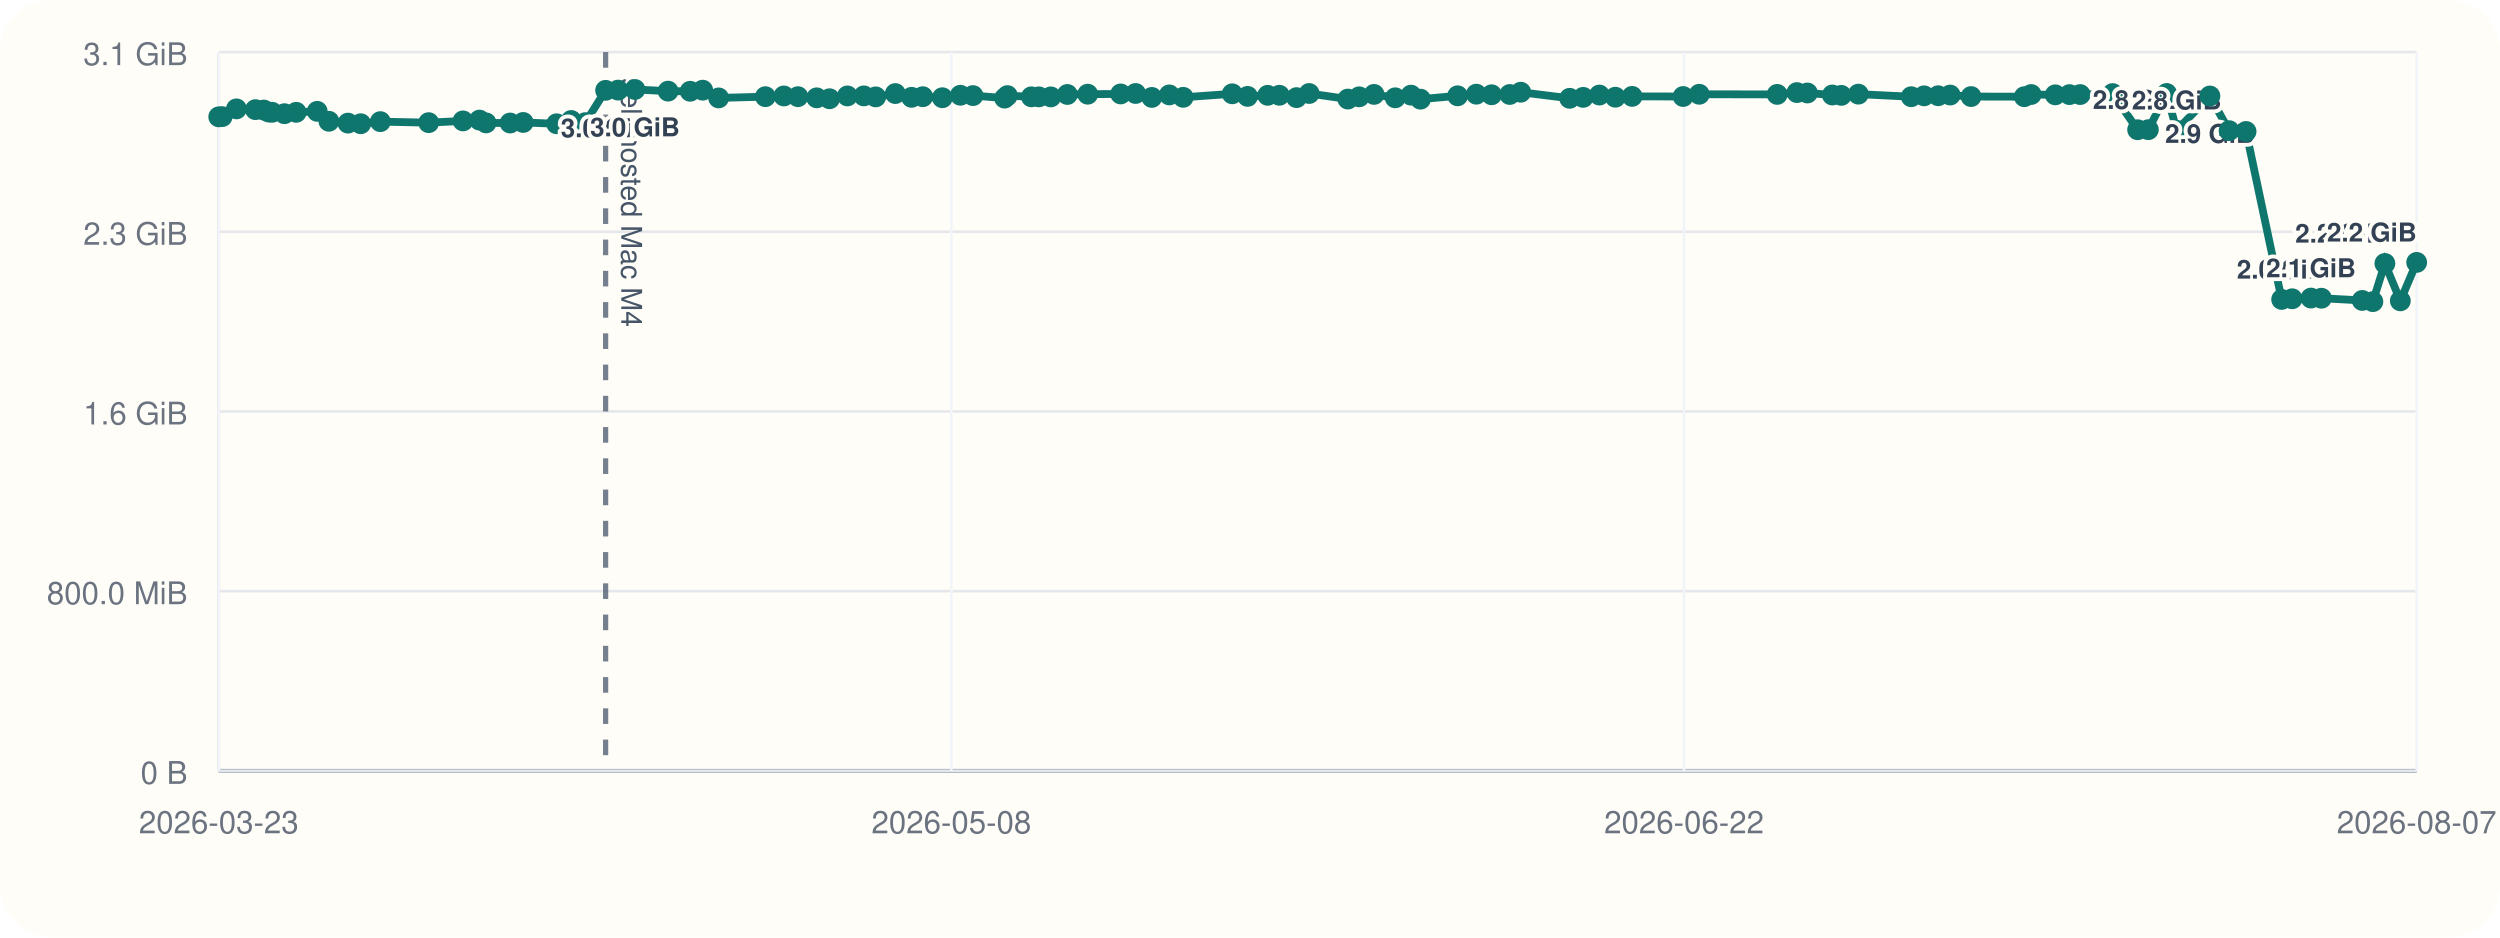
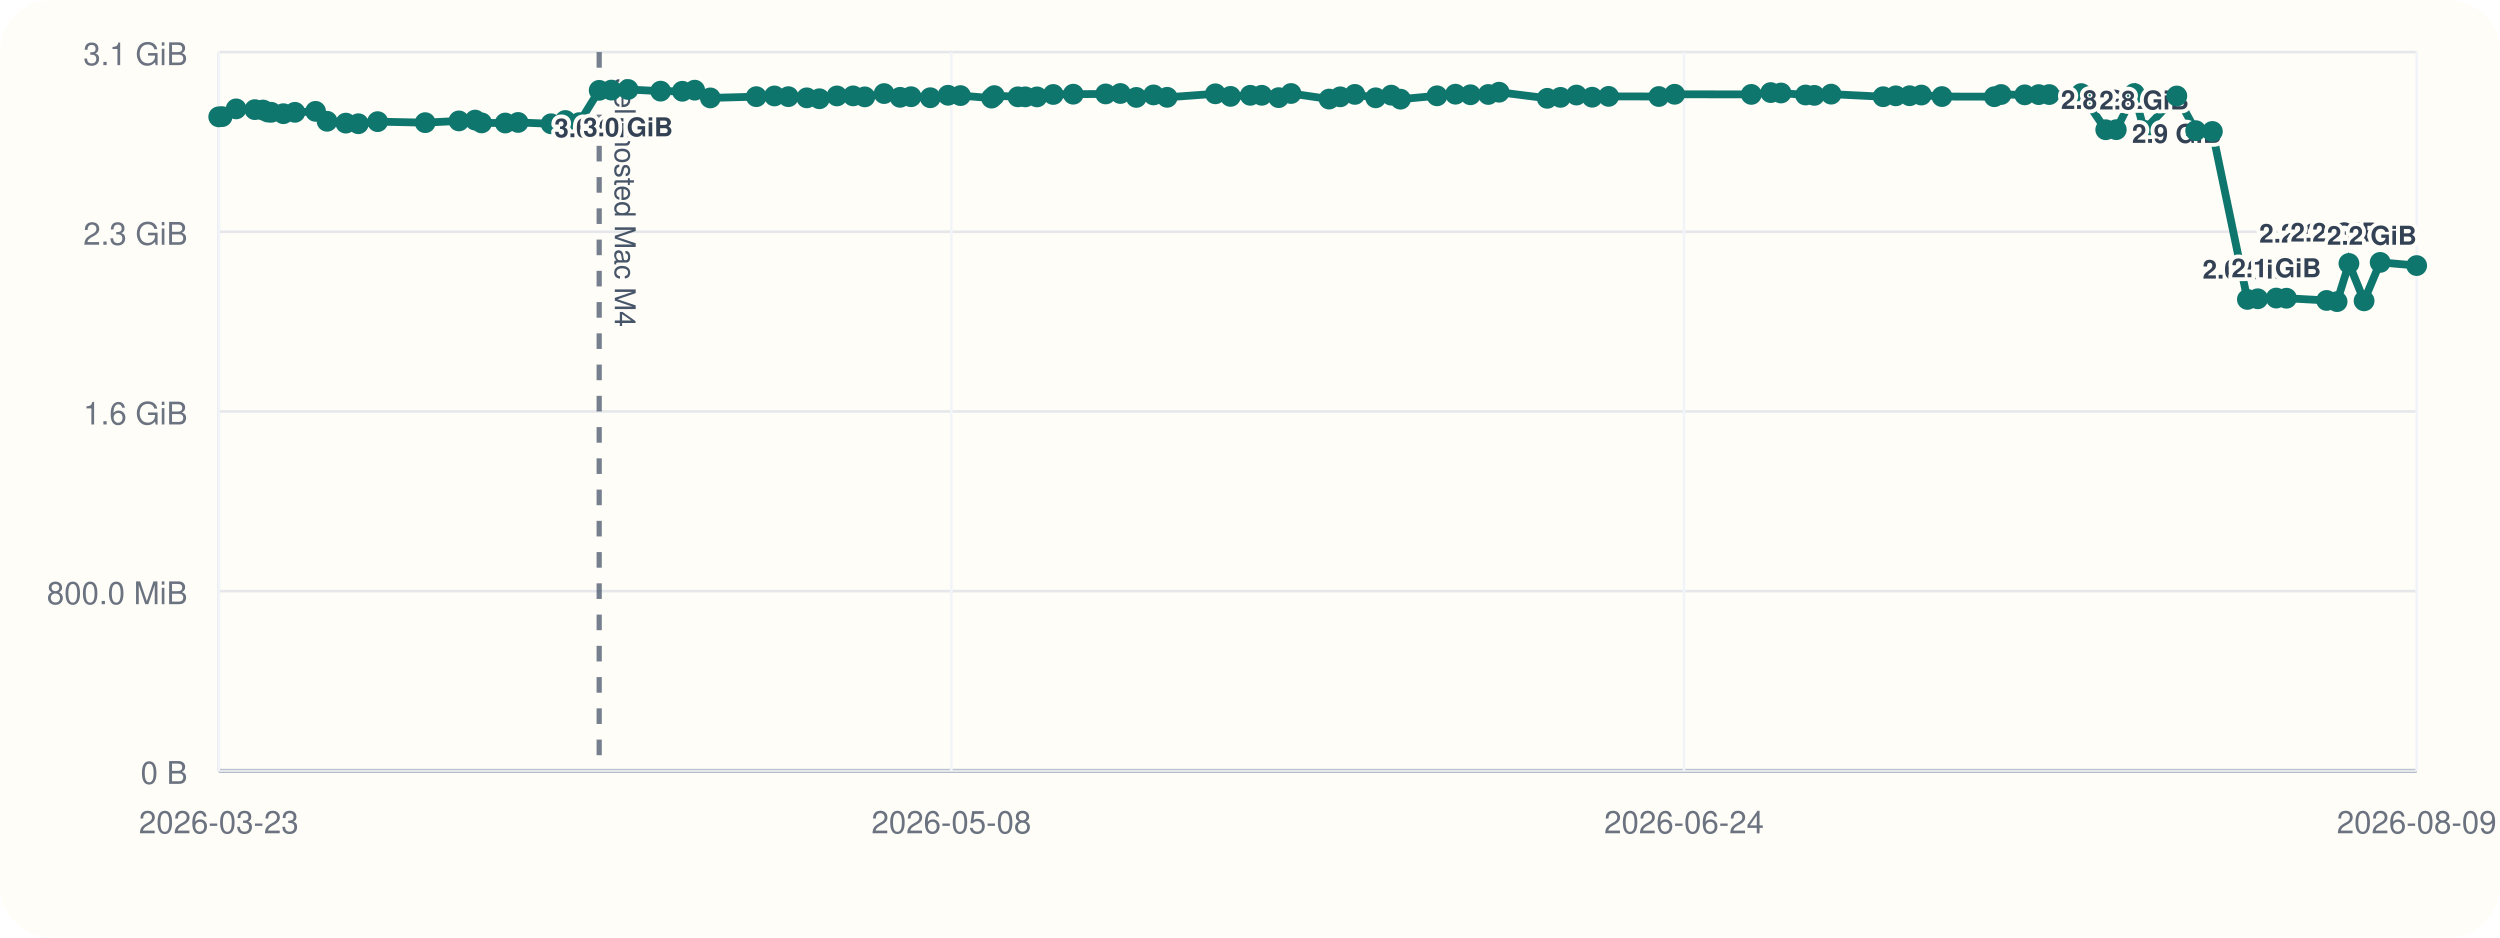
<svg xmlns="http://www.w3.org/2000/svg" viewBox="0 0 960 360">
  <rect width="960" height="360" rx="20" fill="#fffdf7" />
  <line x1="84" y1="296" x2="928" y2="296" stroke="#cbd5e1" stroke-width="1" />
  <line x1="84" y1="20" x2="84" y2="296" stroke="#cbd5e1" stroke-width="1" />
  <line x1="84" y1="296.00" x2="928" y2="296.00" stroke="#94a3b8" stroke-width="1.5" />
  <line x1="84" y1="296.00" x2="928" y2="296.00" stroke="#e5e7eb" stroke-width="1" />
  <text x="72" y="301.00" text-anchor="end" font-size="12" font-family="Helvetica, Arial, sans-serif" fill="#6b7280">0 B</text>
  <line x1="84" y1="227.00" x2="928" y2="227.00" stroke="#e5e7eb" stroke-width="1" />
  <text x="72" y="232.00" text-anchor="end" font-size="12" font-family="Helvetica, Arial, sans-serif" fill="#6b7280">800.0 MiB</text>
  <line x1="84" y1="158.00" x2="928" y2="158.00" stroke="#e5e7eb" stroke-width="1" />
  <text x="72" y="163.00" text-anchor="end" font-size="12" font-family="Helvetica, Arial, sans-serif" fill="#6b7280">1.6 GiB</text>
  <line x1="84" y1="89.00" x2="928" y2="89.00" stroke="#e5e7eb" stroke-width="1" />
  <text x="72" y="94.00" text-anchor="end" font-size="12" font-family="Helvetica, Arial, sans-serif" fill="#6b7280">2.3 GiB</text>
  <line x1="84" y1="20.00" x2="928" y2="20.00" stroke="#e5e7eb" stroke-width="1" />
  <text x="72" y="25.00" text-anchor="end" font-size="12" font-family="Helvetica, Arial, sans-serif" fill="#6b7280">3.1 GiB</text>
  <line x1="84.00" y1="20" x2="84.00" y2="296" stroke="#f1f5f9" stroke-width="1" />
  <text x="84.00" y="320" text-anchor="middle" font-size="12" font-family="Helvetica, Arial, sans-serif" fill="#6b7280">2026-03-23</text>
  <line x1="365.33" y1="20" x2="365.33" y2="296" stroke="#f1f5f9" stroke-width="1" />
  <text x="365.33" y="320" text-anchor="middle" font-size="12" font-family="Helvetica, Arial, sans-serif" fill="#6b7280">2026-05-08</text>
  <line x1="646.67" y1="20" x2="646.67" y2="296" stroke="#f1f5f9" stroke-width="1" />
-   <text x="646.67" y="320" text-anchor="middle" font-size="12" font-family="Helvetica, Arial, sans-serif" fill="#6b7280">2026-06-22</text>
+   <text x="646.67" y="320" text-anchor="middle" font-size="12" font-family="Helvetica, Arial, sans-serif" fill="#6b7280">2026-06-24</text>
  <line x1="928.00" y1="20" x2="928.00" y2="296" stroke="#f1f5f9" stroke-width="1" />
-   <text x="928.00" y="320" text-anchor="middle" font-size="12" font-family="Helvetica, Arial, sans-serif" fill="#6b7280">2026-08-07</text>
-   <line x1="232.56" y1="20" x2="232.56" y2="296" stroke="#475569" stroke-width="2" stroke-dasharray="6 6" opacity="0.75" />
-   <text x="238.56" y="30" transform="rotate(90 238.56 30)" font-size="11" font-family="Helvetica, Arial, sans-serif" fill="#475569">self-hosted Mac M4</text>
-   <polyline fill="none" stroke="#0f766e" stroke-width="3" points="84.00,44.87 85.29,44.79 90.79,41.81 98.09,42.10 101.28,42.25 103.16,43.02 104.48,43.12 109.23,43.66 113.74,43.13 121.81,42.76 126.30,46.57 133.63,47.28 138.51,47.51 146.05,46.71 164.62,47.10 177.79,46.43 184.11,46.11 186.65,47.19 195.88,47.24 200.90,47.02 213.75,47.53 219.34,46.27 224.77,47.09 232.56,34.69 237.32,34.60 243.82,34.36 256.55,35.00 265.02,35.05 269.84,34.63 275.95,37.60 293.91,37.12 301.00,36.85 306.41,37.12 313.62,37.57 318.54,37.92 325.41,36.84 331.72,36.82 336.27,37.20 343.81,35.93 350.04,37.37 354.34,37.14 361.86,37.53 368.78,36.58 373.63,36.71 385.77,37.67 386.84,36.72 396.06,37.18 398.93,37.19 403.52,37.21 409.86,36.28 417.68,36.17 430.33,36.07 436.08,35.90 442.30,37.41 449.02,36.45 454.34,37.37 473.18,36.02 479.07,37.01 486.80,36.60 491.29,36.59 497.87,37.49 502.72,35.90 517.57,38.04 521.93,37.18 527.63,36.25 535.77,37.56 541.83,36.54 545.47,38.08 559.73,36.79 566.92,36.17 572.78,36.39 579.74,36.28 583.96,35.41 602.75,37.75 607.93,37.39 614.18,36.50 620.29,37.33 626.72,37.01 646.32,37.06 652.51,36.20 682.44,36.25 690.02,35.55 694.04,35.71 703.62,36.48 707.06,36.62 713.61,36.15 733.92,37.14 738.85,36.80 744.26,36.76 748.86,36.50 756.89,37.08 777.34,37.13 779.98,36.29 789.22,36.42 794.67,36.33 798.78,36.31 811.25,35.93 820.85,49.82 824.96,49.79 832.00,35.90 835.83,50.03 848.60,36.86 855.98,50.17 862.49,50.48 876.16,114.98 880.20,114.73 887.42,114.46 891.43,114.52 907.10,115.37 911.18,115.82 915.80,101.17 921.73,115.52 928.00,100.76" />
+   <text x="928.00" y="320" text-anchor="middle" font-size="12" font-family="Helvetica, Arial, sans-serif" fill="#6b7280">2026-08-09</text>
+   <line x1="230.09" y1="20" x2="230.09" y2="296" stroke="#475569" stroke-width="2" stroke-dasharray="6 6" opacity="0.75" />
+   <text x="236.09" y="30" transform="rotate(90 236.09 30)" font-size="11" font-family="Helvetica, Arial, sans-serif" fill="#475569">self-hosted Mac M4</text>
+   <polyline fill="none" stroke="#0f766e" stroke-width="3" points="84.00,44.87 85.27,44.79 90.68,41.81 97.86,42.10 100.99,42.25 102.85,43.02 104.14,43.12 108.81,43.66 113.25,43.13 121.18,42.76 125.60,46.57 132.80,47.28 137.61,47.51 145.02,46.71 163.28,47.10 176.23,46.43 182.45,46.11 184.95,47.19 194.03,47.24 198.95,47.02 211.60,47.53 217.09,46.27 222.43,47.09 230.09,34.69 234.77,34.60 241.17,34.36 253.68,35.00 262.02,35.05 266.76,34.63 272.76,37.60 290.42,37.12 297.39,36.85 302.72,37.12 309.81,37.57 314.65,37.92 321.40,36.84 327.60,36.82 332.08,37.20 339.50,35.93 345.62,37.37 349.85,37.14 357.24,37.53 364.05,36.58 368.82,36.71 380.75,37.67 381.81,36.72 390.88,37.18 393.70,37.19 398.22,37.21 404.45,36.28 412.13,36.17 424.58,36.07 430.23,35.90 436.35,37.41 442.96,36.45 448.19,37.37 466.71,36.02 472.51,37.01 480.11,36.60 484.52,36.59 490.99,37.49 495.76,35.90 510.37,38.04 514.65,37.18 520.26,36.25 528.26,37.56 534.23,36.54 537.80,38.08 551.82,36.79 558.90,36.17 564.66,36.39 571.50,36.28 575.66,35.41 594.14,37.75 599.22,37.39 605.37,36.50 611.38,37.33 617.71,37.01 636.98,37.06 643.06,36.20 672.50,36.25 679.95,35.55 683.91,35.71 693.33,36.48 696.71,36.62 703.16,36.15 723.12,37.14 727.98,36.80 733.29,36.76 737.81,36.50 745.71,37.08 765.82,37.13 768.42,36.29 777.50,36.42 782.86,36.33 786.90,36.31 799.17,35.93 808.61,49.82 812.65,49.79 819.58,35.90 823.34,50.03 835.90,36.86 843.15,50.17 849.55,50.48 863.00,114.98 866.98,114.73 874.08,114.46 878.01,114.52 893.42,115.37 897.44,115.82 901.99,101.17 907.81,115.52 913.98,100.76 928.00,101.98" />
  <circle cx="84.00" cy="44.87" r="4" fill="#0f766e" />
-   <circle cx="85.29" cy="44.79" r="4" fill="#0f766e" />
-   <circle cx="90.79" cy="41.81" r="4" fill="#0f766e" />
-   <circle cx="98.09" cy="42.10" r="4" fill="#0f766e" />
-   <circle cx="101.28" cy="42.25" r="4" fill="#0f766e" />
-   <circle cx="103.16" cy="43.02" r="4" fill="#0f766e" />
-   <circle cx="104.48" cy="43.12" r="4" fill="#0f766e" />
-   <circle cx="109.23" cy="43.66" r="4" fill="#0f766e" />
-   <circle cx="113.74" cy="43.13" r="4" fill="#0f766e" />
-   <circle cx="121.81" cy="42.76" r="4" fill="#0f766e" />
-   <circle cx="126.30" cy="46.57" r="4" fill="#0f766e" />
-   <circle cx="133.63" cy="47.28" r="4" fill="#0f766e" />
-   <circle cx="138.51" cy="47.51" r="4" fill="#0f766e" />
-   <circle cx="146.05" cy="46.71" r="4" fill="#0f766e" />
-   <circle cx="164.62" cy="47.10" r="4" fill="#0f766e" />
-   <circle cx="177.79" cy="46.43" r="4" fill="#0f766e" />
-   <circle cx="184.11" cy="46.11" r="4" fill="#0f766e" />
-   <circle cx="186.65" cy="47.19" r="4" fill="#0f766e" />
-   <circle cx="195.88" cy="47.24" r="4" fill="#0f766e" />
-   <circle cx="200.90" cy="47.02" r="4" fill="#0f766e" />
-   <circle cx="213.75" cy="47.53" r="4" fill="#0f766e" />
-   <circle cx="219.34" cy="46.27" r="4" fill="#0f766e" />
-   <circle cx="224.77" cy="47.09" r="4" fill="#0f766e" />
-   <circle cx="232.56" cy="34.69" r="4" fill="#0f766e" />
-   <text x="232.56" y="52.69" text-anchor="middle" font-size="10" font-family="Helvetica, Arial, sans-serif" font-weight="600" paint-order="stroke" stroke="#fffdf7" stroke-width="3" stroke-linejoin="round" fill="#334155">3.0 GiB</text>
-   <circle cx="237.32" cy="34.60" r="4" fill="#0f766e" />
-   <circle cx="243.82" cy="34.36" r="4" fill="#0f766e" />
-   <text x="243.82" y="52.36" text-anchor="middle" font-size="10" font-family="Helvetica, Arial, sans-serif" font-weight="600" paint-order="stroke" stroke="#fffdf7" stroke-width="3" stroke-linejoin="round" fill="#334155">3.0 GiB</text>
-   <circle cx="256.55" cy="35.00" r="4" fill="#0f766e" />
-   <circle cx="265.02" cy="35.05" r="4" fill="#0f766e" />
-   <circle cx="269.84" cy="34.63" r="4" fill="#0f766e" />
-   <circle cx="275.95" cy="37.60" r="4" fill="#0f766e" />
-   <circle cx="293.91" cy="37.12" r="4" fill="#0f766e" />
-   <circle cx="301.00" cy="36.85" r="4" fill="#0f766e" />
-   <circle cx="306.41" cy="37.12" r="4" fill="#0f766e" />
-   <circle cx="313.62" cy="37.57" r="4" fill="#0f766e" />
-   <circle cx="318.54" cy="37.92" r="4" fill="#0f766e" />
-   <circle cx="325.41" cy="36.84" r="4" fill="#0f766e" />
-   <circle cx="331.72" cy="36.82" r="4" fill="#0f766e" />
-   <circle cx="336.27" cy="37.20" r="4" fill="#0f766e" />
-   <circle cx="343.81" cy="35.93" r="4" fill="#0f766e" />
-   <circle cx="350.04" cy="37.37" r="4" fill="#0f766e" />
-   <circle cx="354.34" cy="37.14" r="4" fill="#0f766e" />
-   <circle cx="361.86" cy="37.53" r="4" fill="#0f766e" />
-   <circle cx="368.78" cy="36.58" r="4" fill="#0f766e" />
-   <circle cx="373.63" cy="36.71" r="4" fill="#0f766e" />
-   <circle cx="385.77" cy="37.67" r="4" fill="#0f766e" />
-   <circle cx="386.84" cy="36.72" r="4" fill="#0f766e" />
-   <circle cx="396.06" cy="37.18" r="4" fill="#0f766e" />
-   <circle cx="398.93" cy="37.19" r="4" fill="#0f766e" />
-   <circle cx="403.52" cy="37.21" r="4" fill="#0f766e" />
-   <circle cx="409.86" cy="36.28" r="4" fill="#0f766e" />
-   <circle cx="417.68" cy="36.17" r="4" fill="#0f766e" />
-   <circle cx="430.33" cy="36.07" r="4" fill="#0f766e" />
-   <circle cx="436.08" cy="35.90" r="4" fill="#0f766e" />
-   <circle cx="442.30" cy="37.41" r="4" fill="#0f766e" />
-   <circle cx="449.02" cy="36.45" r="4" fill="#0f766e" />
-   <circle cx="454.34" cy="37.37" r="4" fill="#0f766e" />
-   <circle cx="473.18" cy="36.02" r="4" fill="#0f766e" />
-   <circle cx="479.07" cy="37.01" r="4" fill="#0f766e" />
-   <circle cx="486.80" cy="36.60" r="4" fill="#0f766e" />
-   <circle cx="491.29" cy="36.59" r="4" fill="#0f766e" />
-   <circle cx="497.87" cy="37.49" r="4" fill="#0f766e" />
-   <circle cx="502.72" cy="35.90" r="4" fill="#0f766e" />
-   <circle cx="517.57" cy="38.04" r="4" fill="#0f766e" />
-   <circle cx="521.93" cy="37.18" r="4" fill="#0f766e" />
-   <circle cx="527.63" cy="36.25" r="4" fill="#0f766e" />
-   <circle cx="535.77" cy="37.56" r="4" fill="#0f766e" />
-   <circle cx="541.83" cy="36.54" r="4" fill="#0f766e" />
-   <circle cx="545.47" cy="38.08" r="4" fill="#0f766e" />
-   <circle cx="559.73" cy="36.79" r="4" fill="#0f766e" />
-   <circle cx="566.92" cy="36.17" r="4" fill="#0f766e" />
-   <circle cx="572.78" cy="36.39" r="4" fill="#0f766e" />
-   <circle cx="579.74" cy="36.28" r="4" fill="#0f766e" />
-   <circle cx="583.96" cy="35.41" r="4" fill="#0f766e" />
-   <circle cx="602.75" cy="37.75" r="4" fill="#0f766e" />
-   <circle cx="607.93" cy="37.39" r="4" fill="#0f766e" />
-   <circle cx="614.18" cy="36.50" r="4" fill="#0f766e" />
-   <circle cx="620.29" cy="37.33" r="4" fill="#0f766e" />
-   <circle cx="626.72" cy="37.01" r="4" fill="#0f766e" />
-   <circle cx="646.32" cy="37.06" r="4" fill="#0f766e" />
-   <circle cx="652.51" cy="36.20" r="4" fill="#0f766e" />
-   <circle cx="682.44" cy="36.25" r="4" fill="#0f766e" />
-   <circle cx="690.02" cy="35.55" r="4" fill="#0f766e" />
-   <circle cx="694.04" cy="35.71" r="4" fill="#0f766e" />
-   <circle cx="703.62" cy="36.48" r="4" fill="#0f766e" />
-   <circle cx="707.06" cy="36.62" r="4" fill="#0f766e" />
-   <circle cx="713.61" cy="36.15" r="4" fill="#0f766e" />
-   <circle cx="733.92" cy="37.14" r="4" fill="#0f766e" />
-   <circle cx="738.85" cy="36.80" r="4" fill="#0f766e" />
-   <circle cx="744.26" cy="36.76" r="4" fill="#0f766e" />
-   <circle cx="748.86" cy="36.50" r="4" fill="#0f766e" />
-   <circle cx="756.89" cy="37.08" r="4" fill="#0f766e" />
-   <circle cx="777.34" cy="37.13" r="4" fill="#0f766e" />
-   <circle cx="779.98" cy="36.29" r="4" fill="#0f766e" />
-   <circle cx="789.22" cy="36.42" r="4" fill="#0f766e" />
-   <circle cx="794.67" cy="36.33" r="4" fill="#0f766e" />
-   <circle cx="798.78" cy="36.31" r="4" fill="#0f766e" />
-   <circle cx="811.25" cy="35.93" r="4" fill="#0f766e" />
-   <circle cx="820.85" cy="49.82" r="4" fill="#0f766e" />
-   <text x="820.85" y="41.82" text-anchor="middle" font-size="10" font-family="Helvetica, Arial, sans-serif" font-weight="600" paint-order="stroke" stroke="#fffdf7" stroke-width="3" stroke-linejoin="round" fill="#334155">2.8 GiB</text>
-   <circle cx="824.96" cy="49.79" r="4" fill="#0f766e" />
-   <circle cx="832.00" cy="35.90" r="4" fill="#0f766e" />
-   <circle cx="835.83" cy="50.03" r="4" fill="#0f766e" />
-   <text x="835.83" y="42.03" text-anchor="middle" font-size="10" font-family="Helvetica, Arial, sans-serif" font-weight="600" paint-order="stroke" stroke="#fffdf7" stroke-width="3" stroke-linejoin="round" fill="#334155">2.8 GiB</text>
-   <circle cx="848.60" cy="36.86" r="4" fill="#0f766e" />
-   <text x="848.60" y="54.86" text-anchor="middle" font-size="10" font-family="Helvetica, Arial, sans-serif" font-weight="600" paint-order="stroke" stroke="#fffdf7" stroke-width="3" stroke-linejoin="round" fill="#334155">2.9 GiB</text>
-   <circle cx="855.98" cy="50.17" r="4" fill="#0f766e" />
-   <circle cx="862.49" cy="50.48" r="4" fill="#0f766e" />
-   <circle cx="876.16" cy="114.98" r="4" fill="#0f766e" />
-   <text x="876.16" y="106.98" text-anchor="middle" font-size="10" font-family="Helvetica, Arial, sans-serif" font-weight="600" paint-order="stroke" stroke="#fffdf7" stroke-width="3" stroke-linejoin="round" fill="#334155">2.0 GiB</text>
-   <circle cx="880.20" cy="114.73" r="4" fill="#0f766e" />
-   <circle cx="887.42" cy="114.46" r="4" fill="#0f766e" />
-   <text x="887.42" y="106.46" text-anchor="middle" font-size="10" font-family="Helvetica, Arial, sans-serif" font-weight="600" paint-order="stroke" stroke="#fffdf7" stroke-width="3" stroke-linejoin="round" fill="#334155">2.1 GiB</text>
-   <circle cx="891.43" cy="114.52" r="4" fill="#0f766e" />
-   <circle cx="907.10" cy="115.37" r="4" fill="#0f766e" />
-   <circle cx="911.18" cy="115.82" r="4" fill="#0f766e" />
-   <circle cx="915.80" cy="101.17" r="4" fill="#0f766e" />
-   <text x="915.80" y="93.17" text-anchor="end" font-size="10" font-family="Helvetica, Arial, sans-serif" font-weight="600" paint-order="stroke" stroke="#fffdf7" stroke-width="3" stroke-linejoin="round" fill="#334155">2.2 GiB</text>
-   <circle cx="921.73" cy="115.52" r="4" fill="#0f766e" />
-   <circle cx="928.00" cy="100.76" r="4" fill="#0f766e" />
-   <text x="928.00" y="92.76" text-anchor="end" font-size="10" font-family="Helvetica, Arial, sans-serif" font-weight="600" paint-order="stroke" stroke="#fffdf7" stroke-width="3" stroke-linejoin="round" fill="#334155">2.2 GiB</text>
+   <circle cx="85.27" cy="44.79" r="4" fill="#0f766e" />
+   <circle cx="90.68" cy="41.81" r="4" fill="#0f766e" />
+   <circle cx="97.86" cy="42.10" r="4" fill="#0f766e" />
+   <circle cx="100.99" cy="42.25" r="4" fill="#0f766e" />
+   <circle cx="102.85" cy="43.02" r="4" fill="#0f766e" />
+   <circle cx="104.14" cy="43.12" r="4" fill="#0f766e" />
+   <circle cx="108.81" cy="43.66" r="4" fill="#0f766e" />
+   <circle cx="113.25" cy="43.13" r="4" fill="#0f766e" />
+   <circle cx="121.18" cy="42.76" r="4" fill="#0f766e" />
+   <circle cx="125.60" cy="46.57" r="4" fill="#0f766e" />
+   <circle cx="132.80" cy="47.28" r="4" fill="#0f766e" />
+   <circle cx="137.61" cy="47.51" r="4" fill="#0f766e" />
+   <circle cx="145.02" cy="46.71" r="4" fill="#0f766e" />
+   <circle cx="163.28" cy="47.10" r="4" fill="#0f766e" />
+   <circle cx="176.23" cy="46.43" r="4" fill="#0f766e" />
+   <circle cx="182.45" cy="46.11" r="4" fill="#0f766e" />
+   <circle cx="184.95" cy="47.19" r="4" fill="#0f766e" />
+   <circle cx="194.03" cy="47.24" r="4" fill="#0f766e" />
+   <circle cx="198.95" cy="47.02" r="4" fill="#0f766e" />
+   <circle cx="211.60" cy="47.53" r="4" fill="#0f766e" />
+   <circle cx="217.09" cy="46.27" r="4" fill="#0f766e" />
+   <circle cx="222.43" cy="47.09" r="4" fill="#0f766e" />
+   <circle cx="230.09" cy="34.69" r="4" fill="#0f766e" />
+   <text x="230.09" y="52.69" text-anchor="middle" font-size="10" font-family="Helvetica, Arial, sans-serif" font-weight="600" paint-order="stroke" stroke="#fffdf7" stroke-width="3" stroke-linejoin="round" fill="#334155">3.0 GiB</text>
+   <circle cx="234.77" cy="34.60" r="4" fill="#0f766e" />
+   <circle cx="241.17" cy="34.36" r="4" fill="#0f766e" />
+   <text x="241.17" y="52.36" text-anchor="middle" font-size="10" font-family="Helvetica, Arial, sans-serif" font-weight="600" paint-order="stroke" stroke="#fffdf7" stroke-width="3" stroke-linejoin="round" fill="#334155">3.0 GiB</text>
+   <circle cx="253.68" cy="35.00" r="4" fill="#0f766e" />
+   <circle cx="262.02" cy="35.05" r="4" fill="#0f766e" />
+   <circle cx="266.76" cy="34.63" r="4" fill="#0f766e" />
+   <circle cx="272.76" cy="37.60" r="4" fill="#0f766e" />
+   <circle cx="290.42" cy="37.12" r="4" fill="#0f766e" />
+   <circle cx="297.39" cy="36.85" r="4" fill="#0f766e" />
+   <circle cx="302.72" cy="37.12" r="4" fill="#0f766e" />
+   <circle cx="309.81" cy="37.57" r="4" fill="#0f766e" />
+   <circle cx="314.65" cy="37.92" r="4" fill="#0f766e" />
+   <circle cx="321.40" cy="36.84" r="4" fill="#0f766e" />
+   <circle cx="327.60" cy="36.82" r="4" fill="#0f766e" />
+   <circle cx="332.08" cy="37.20" r="4" fill="#0f766e" />
+   <circle cx="339.50" cy="35.93" r="4" fill="#0f766e" />
+   <circle cx="345.62" cy="37.37" r="4" fill="#0f766e" />
+   <circle cx="349.85" cy="37.14" r="4" fill="#0f766e" />
+   <circle cx="357.24" cy="37.53" r="4" fill="#0f766e" />
+   <circle cx="364.05" cy="36.58" r="4" fill="#0f766e" />
+   <circle cx="368.82" cy="36.71" r="4" fill="#0f766e" />
+   <circle cx="380.75" cy="37.67" r="4" fill="#0f766e" />
+   <circle cx="381.81" cy="36.72" r="4" fill="#0f766e" />
+   <circle cx="390.88" cy="37.18" r="4" fill="#0f766e" />
+   <circle cx="393.70" cy="37.19" r="4" fill="#0f766e" />
+   <circle cx="398.22" cy="37.21" r="4" fill="#0f766e" />
+   <circle cx="404.45" cy="36.28" r="4" fill="#0f766e" />
+   <circle cx="412.13" cy="36.17" r="4" fill="#0f766e" />
+   <circle cx="424.58" cy="36.07" r="4" fill="#0f766e" />
+   <circle cx="430.23" cy="35.90" r="4" fill="#0f766e" />
+   <circle cx="436.35" cy="37.41" r="4" fill="#0f766e" />
+   <circle cx="442.96" cy="36.45" r="4" fill="#0f766e" />
+   <circle cx="448.19" cy="37.37" r="4" fill="#0f766e" />
+   <circle cx="466.71" cy="36.02" r="4" fill="#0f766e" />
+   <circle cx="472.51" cy="37.01" r="4" fill="#0f766e" />
+   <circle cx="480.11" cy="36.60" r="4" fill="#0f766e" />
+   <circle cx="484.52" cy="36.59" r="4" fill="#0f766e" />
+   <circle cx="490.99" cy="37.49" r="4" fill="#0f766e" />
+   <circle cx="495.76" cy="35.90" r="4" fill="#0f766e" />
+   <circle cx="510.37" cy="38.04" r="4" fill="#0f766e" />
+   <circle cx="514.65" cy="37.18" r="4" fill="#0f766e" />
+   <circle cx="520.26" cy="36.25" r="4" fill="#0f766e" />
+   <circle cx="528.26" cy="37.56" r="4" fill="#0f766e" />
+   <circle cx="534.23" cy="36.54" r="4" fill="#0f766e" />
+   <circle cx="537.80" cy="38.08" r="4" fill="#0f766e" />
+   <circle cx="551.82" cy="36.79" r="4" fill="#0f766e" />
+   <circle cx="558.90" cy="36.17" r="4" fill="#0f766e" />
+   <circle cx="564.66" cy="36.39" r="4" fill="#0f766e" />
+   <circle cx="571.50" cy="36.28" r="4" fill="#0f766e" />
+   <circle cx="575.66" cy="35.41" r="4" fill="#0f766e" />
+   <circle cx="594.14" cy="37.75" r="4" fill="#0f766e" />
+   <circle cx="599.22" cy="37.39" r="4" fill="#0f766e" />
+   <circle cx="605.37" cy="36.50" r="4" fill="#0f766e" />
+   <circle cx="611.38" cy="37.33" r="4" fill="#0f766e" />
+   <circle cx="617.71" cy="37.01" r="4" fill="#0f766e" />
+   <circle cx="636.98" cy="37.06" r="4" fill="#0f766e" />
+   <circle cx="643.06" cy="36.20" r="4" fill="#0f766e" />
+   <circle cx="672.50" cy="36.25" r="4" fill="#0f766e" />
+   <circle cx="679.95" cy="35.55" r="4" fill="#0f766e" />
+   <circle cx="683.91" cy="35.71" r="4" fill="#0f766e" />
+   <circle cx="693.33" cy="36.48" r="4" fill="#0f766e" />
+   <circle cx="696.71" cy="36.62" r="4" fill="#0f766e" />
+   <circle cx="703.16" cy="36.15" r="4" fill="#0f766e" />
+   <circle cx="723.12" cy="37.14" r="4" fill="#0f766e" />
+   <circle cx="727.98" cy="36.80" r="4" fill="#0f766e" />
+   <circle cx="733.29" cy="36.76" r="4" fill="#0f766e" />
+   <circle cx="737.81" cy="36.50" r="4" fill="#0f766e" />
+   <circle cx="745.71" cy="37.08" r="4" fill="#0f766e" />
+   <circle cx="765.82" cy="37.13" r="4" fill="#0f766e" />
+   <circle cx="768.42" cy="36.29" r="4" fill="#0f766e" />
+   <circle cx="777.50" cy="36.42" r="4" fill="#0f766e" />
+   <circle cx="782.86" cy="36.33" r="4" fill="#0f766e" />
+   <circle cx="786.90" cy="36.31" r="4" fill="#0f766e" />
+   <circle cx="799.17" cy="35.93" r="4" fill="#0f766e" />
+   <circle cx="808.61" cy="49.82" r="4" fill="#0f766e" />
+   <text x="808.61" y="41.82" text-anchor="middle" font-size="10" font-family="Helvetica, Arial, sans-serif" font-weight="600" paint-order="stroke" stroke="#fffdf7" stroke-width="3" stroke-linejoin="round" fill="#334155">2.8 GiB</text>
+   <circle cx="812.65" cy="49.79" r="4" fill="#0f766e" />
+   <circle cx="819.58" cy="35.90" r="4" fill="#0f766e" />
+   <circle cx="823.34" cy="50.03" r="4" fill="#0f766e" />
+   <text x="823.34" y="42.03" text-anchor="middle" font-size="10" font-family="Helvetica, Arial, sans-serif" font-weight="600" paint-order="stroke" stroke="#fffdf7" stroke-width="3" stroke-linejoin="round" fill="#334155">2.8 GiB</text>
+   <circle cx="835.90" cy="36.86" r="4" fill="#0f766e" />
+   <text x="835.90" y="54.86" text-anchor="middle" font-size="10" font-family="Helvetica, Arial, sans-serif" font-weight="600" paint-order="stroke" stroke="#fffdf7" stroke-width="3" stroke-linejoin="round" fill="#334155">2.9 GiB</text>
+   <circle cx="843.15" cy="50.17" r="4" fill="#0f766e" />
+   <circle cx="849.55" cy="50.48" r="4" fill="#0f766e" />
+   <circle cx="863.00" cy="114.98" r="4" fill="#0f766e" />
+   <text x="863.00" y="106.98" text-anchor="middle" font-size="10" font-family="Helvetica, Arial, sans-serif" font-weight="600" paint-order="stroke" stroke="#fffdf7" stroke-width="3" stroke-linejoin="round" fill="#334155">2.0 GiB</text>
+   <circle cx="866.98" cy="114.73" r="4" fill="#0f766e" />
+   <circle cx="874.08" cy="114.46" r="4" fill="#0f766e" />
+   <text x="874.08" y="106.46" text-anchor="middle" font-size="10" font-family="Helvetica, Arial, sans-serif" font-weight="600" paint-order="stroke" stroke="#fffdf7" stroke-width="3" stroke-linejoin="round" fill="#334155">2.1 GiB</text>
+   <circle cx="878.01" cy="114.52" r="4" fill="#0f766e" />
+   <circle cx="893.42" cy="115.37" r="4" fill="#0f766e" />
+   <circle cx="897.44" cy="115.82" r="4" fill="#0f766e" />
+   <circle cx="901.99" cy="101.17" r="4" fill="#0f766e" />
+   <text x="901.99" y="93.17" text-anchor="end" font-size="10" font-family="Helvetica, Arial, sans-serif" font-weight="600" paint-order="stroke" stroke="#fffdf7" stroke-width="3" stroke-linejoin="round" fill="#334155">2.2 GiB</text>
+   <circle cx="907.81" cy="115.52" r="4" fill="#0f766e" />
+   <circle cx="913.98" cy="100.76" r="4" fill="#0f766e" />
+   <text x="913.98" y="92.76" text-anchor="end" font-size="10" font-family="Helvetica, Arial, sans-serif" font-weight="600" paint-order="stroke" stroke="#fffdf7" stroke-width="3" stroke-linejoin="round" fill="#334155">2.2 GiB</text>
+   <circle cx="928.00" cy="101.98" r="4" fill="#0f766e" />
+   <text x="928.00" y="93.98" text-anchor="end" font-size="10" font-family="Helvetica, Arial, sans-serif" font-weight="600" paint-order="stroke" stroke="#fffdf7" stroke-width="3" stroke-linejoin="round" fill="#334155">2.2 GiB</text>
</svg>
